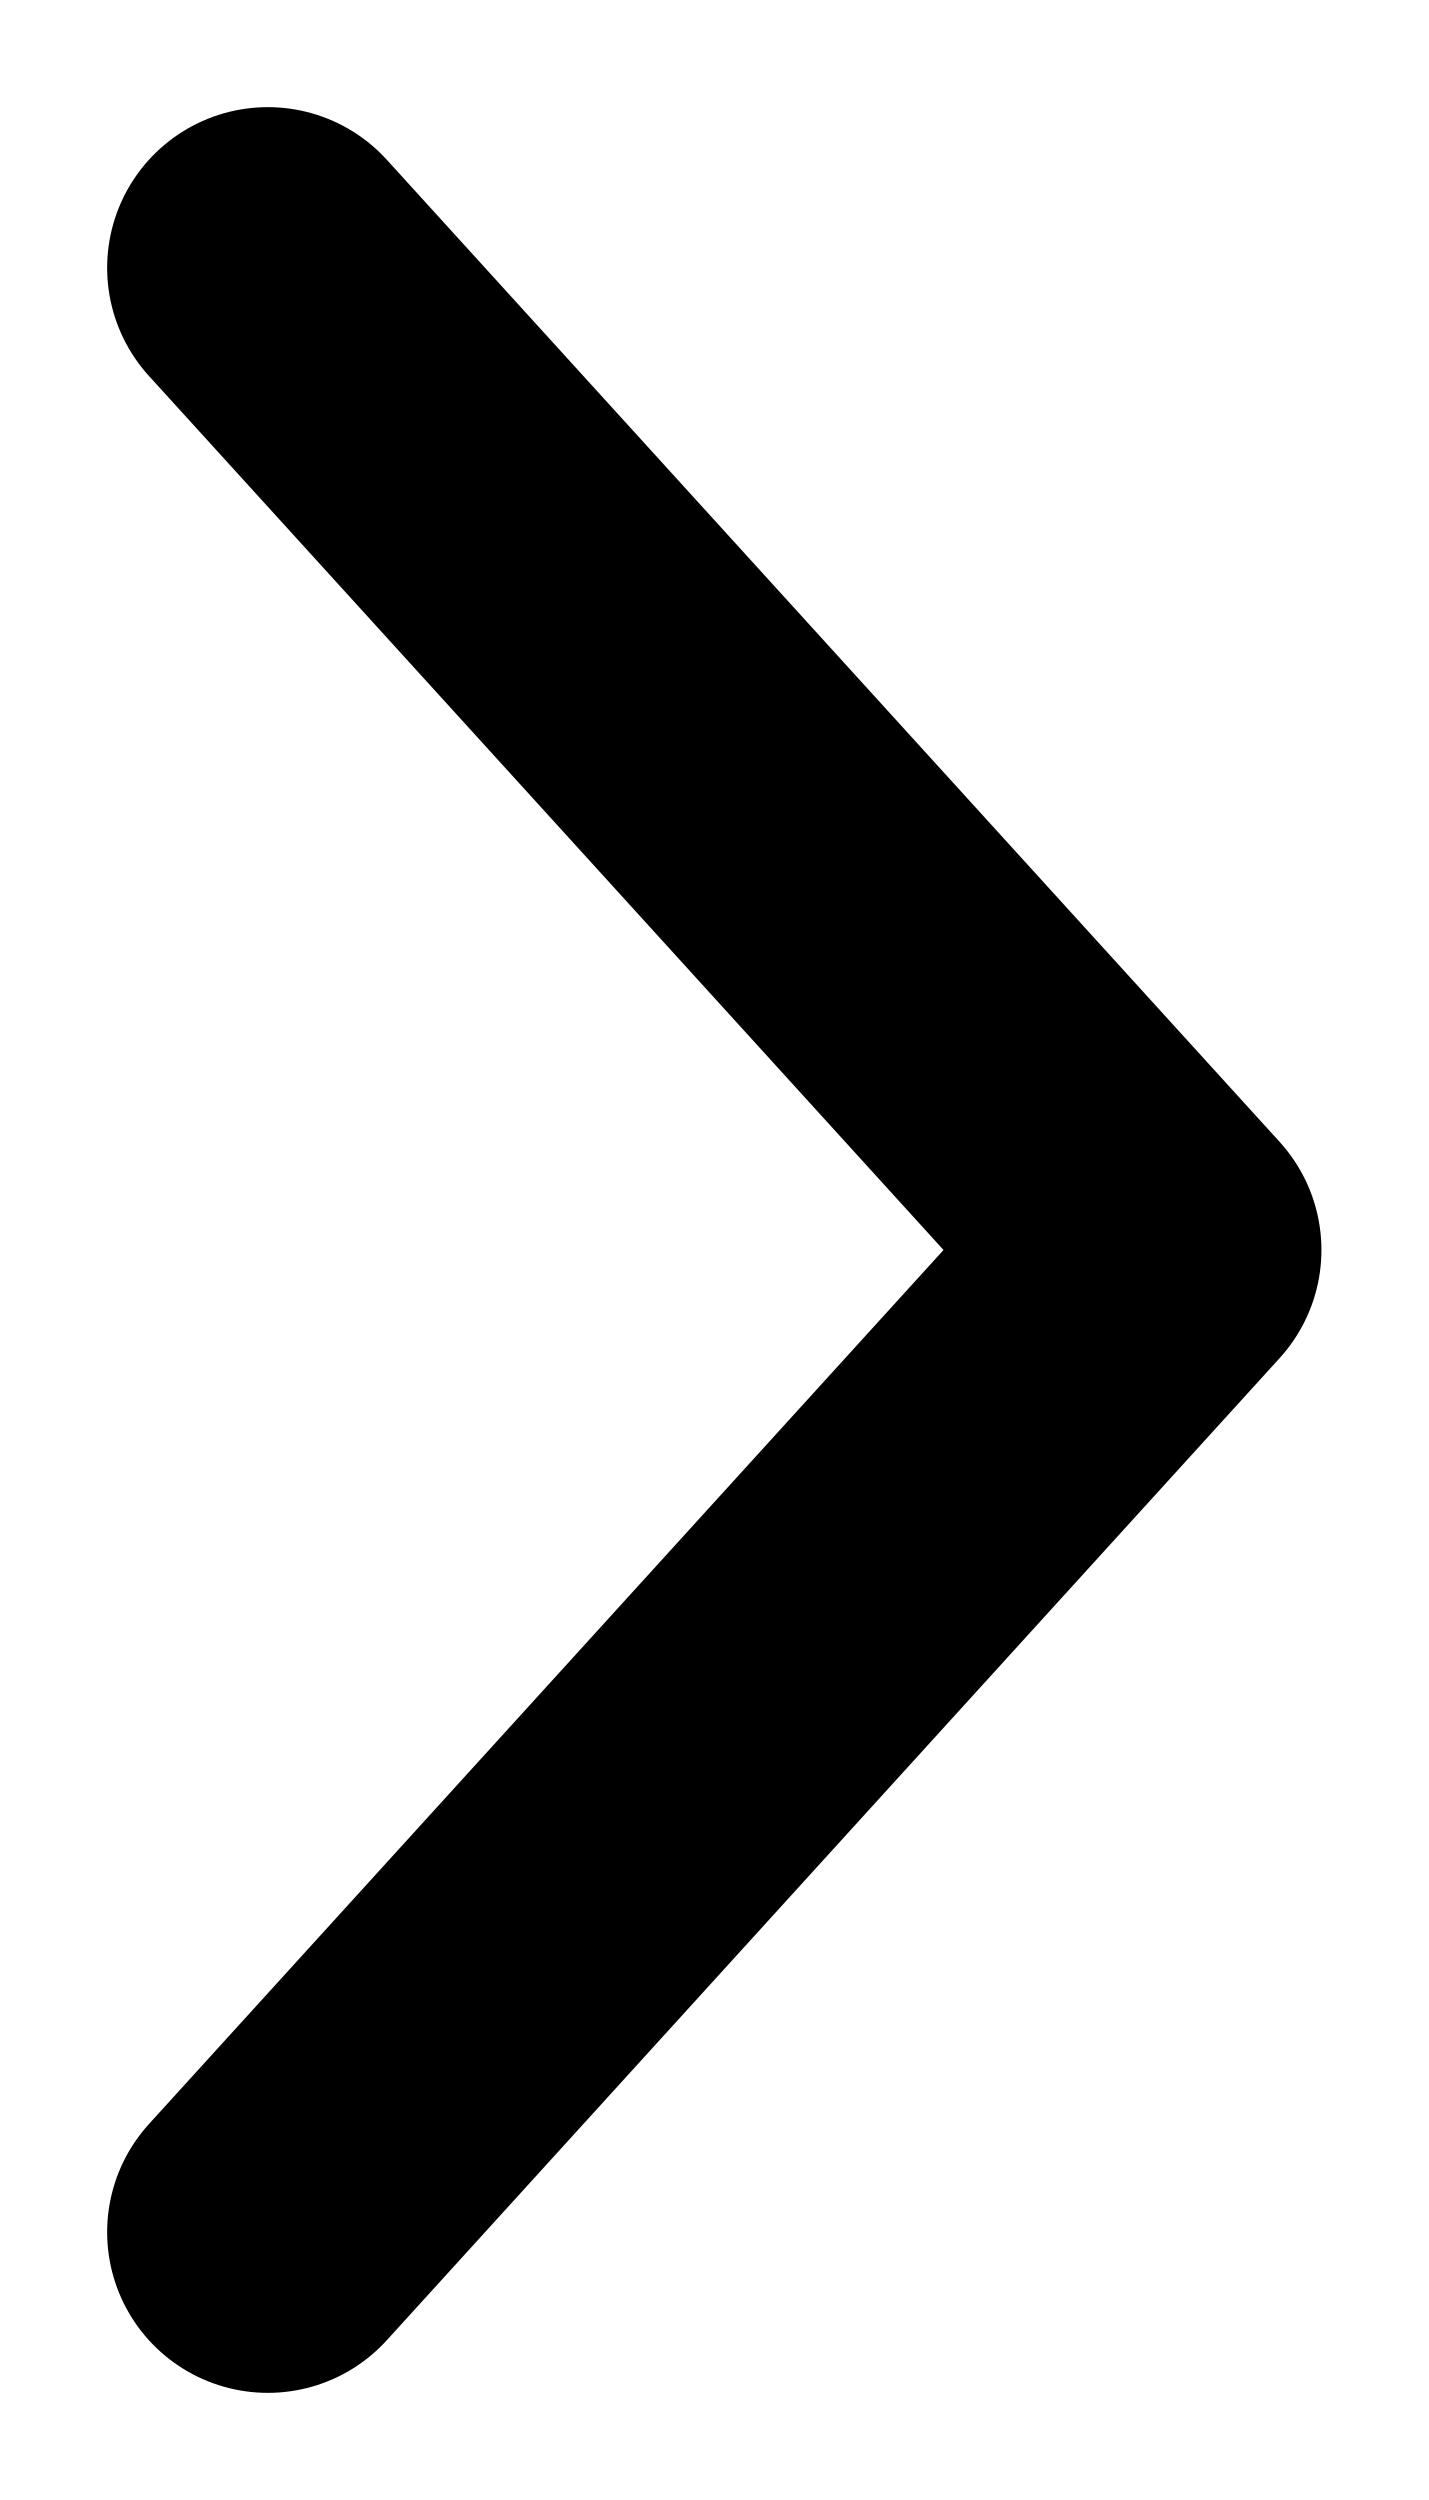
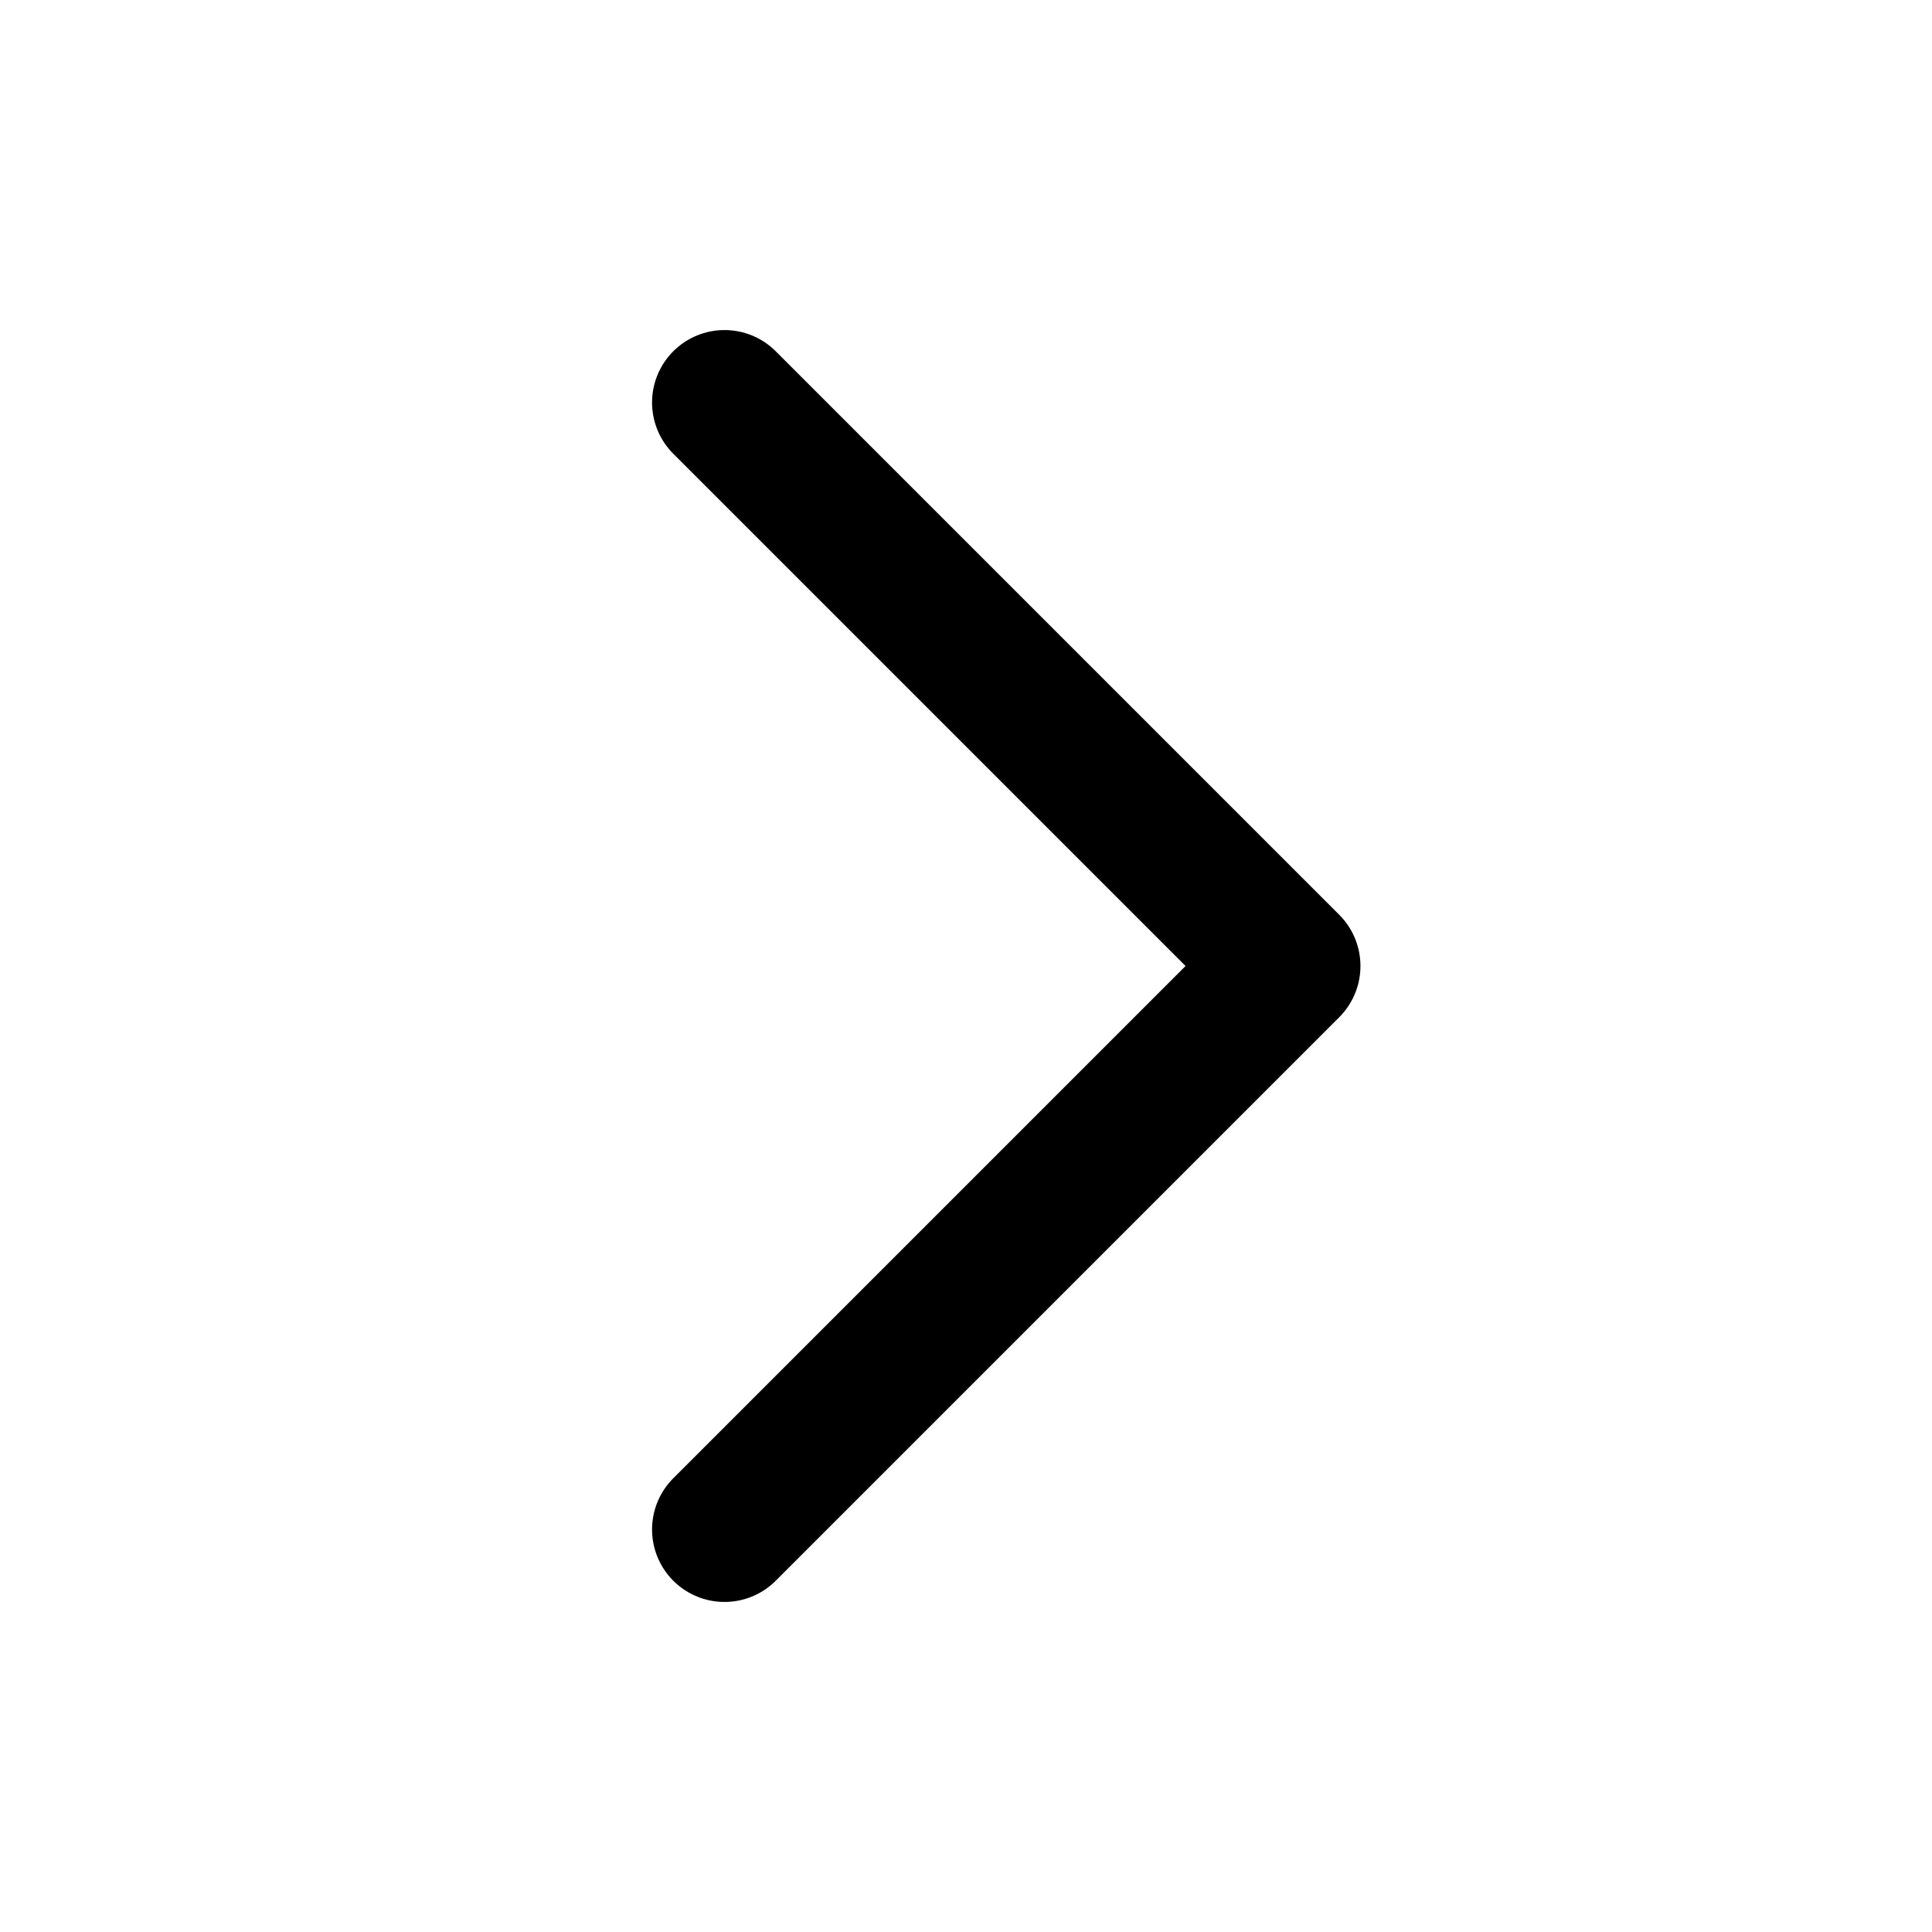
- <svg xmlns="http://www.w3.org/2000/svg" viewBox="0 0 8 14" fill="none" stroke="currentColor" stroke-width="1.8" stroke-linecap="round" stroke-linejoin="round">
-   <path d="M1.5 1.5L6.5 7l-5 5.5" />
+ <svg xmlns="http://www.w3.org/2000/svg" viewBox="0 0 24 24" fill="none" stroke="currentColor" stroke-width="1.8" stroke-linecap="round" stroke-linejoin="round">
+   <path d="M9 5l7 7-7 7" />
</svg>
